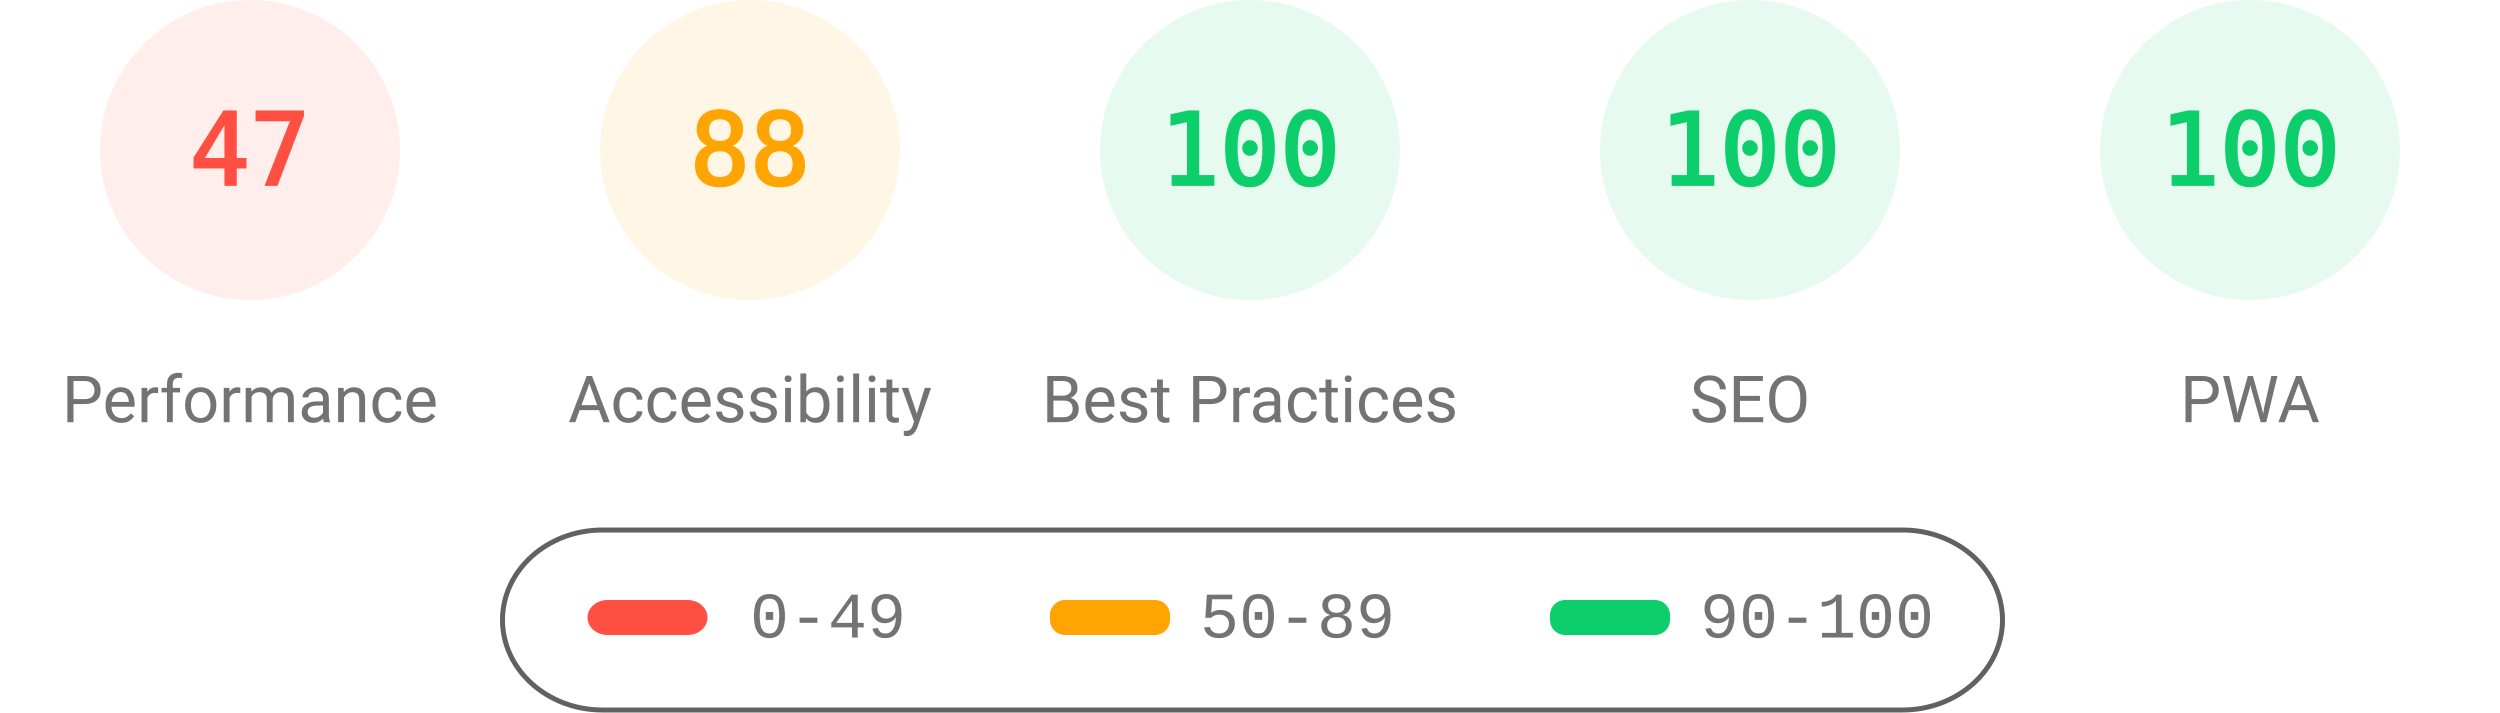
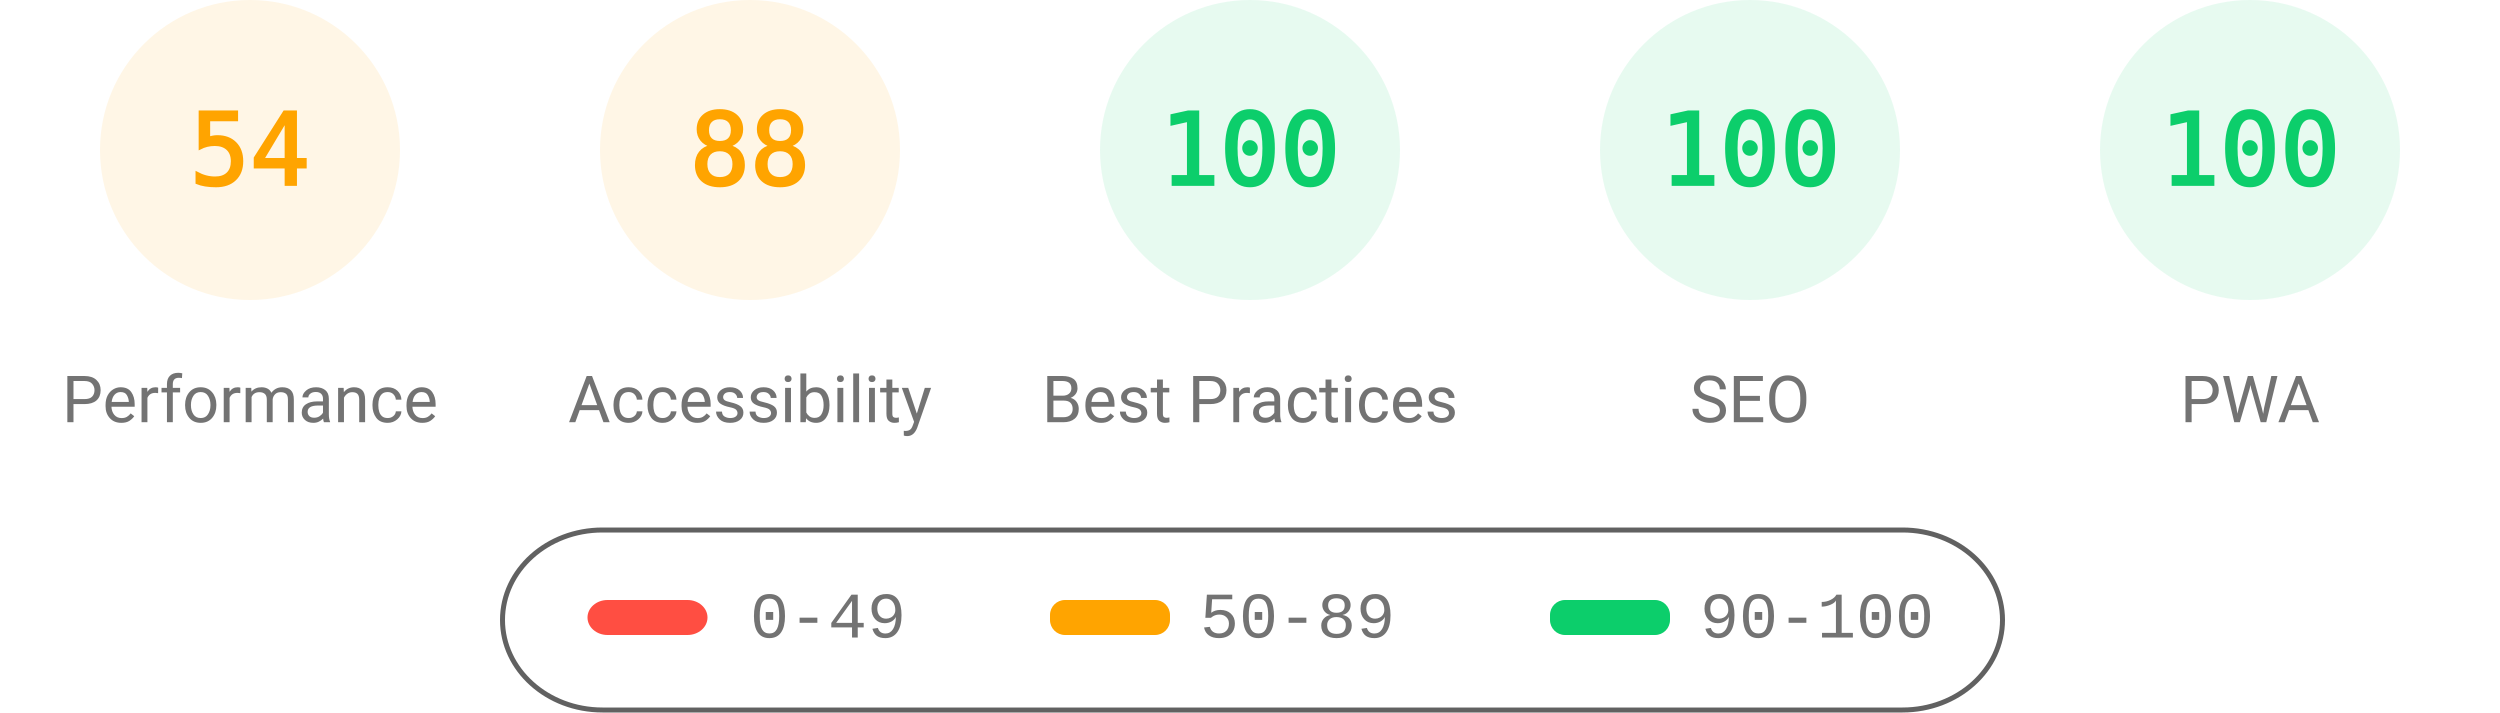
<svg xmlns="http://www.w3.org/2000/svg" fill="none" width="1000" height="285">
  <style>.gauge-base{opacity:.1}.gauge-arc{fill:none;animation-delay:250ms;stroke-linecap:round;transform:rotate(-90deg);transform-origin:100px 60px;animation:load-gauge 1s ease forwards}.guage-text{font-size:40px;font-family:monospace;text-align:center}.guage-red{color:#ff4e42;fill:#ff4e42;stroke:#ff4e42}.guage-orange{color:#ffa400;fill:#ffa400;stroke:#ffa400}.guage-green{color:#0cce6b;fill:#0cce6b;stroke:#0cce6b}.guage-undefined{color:#5c5c5c;fill:#5c5c5c;stroke:#5c5c5c}.guage-title{color:#737373;fill:#737373;stroke:none;font-size:26px;line-height:26px;font-family:Roboto,Halvetica,Arial,sans-serif}@keyframes load-gauge{from{stroke-dasharray:0 352.858}}</style>
-   <svg class="guage-div guage-perf guage-red" viewBox="0 0 200 200" width="200" height="200">
+   <svg class="guage-div guage-perf guage-orange" viewBox="0 0 200 200" width="200" height="200">
    <circle class="gauge-base" r="56" cx="100" cy="60" stroke-width="8" />
-     <circle class="gauge-arc guage-arc-1" r="56" cx="100" cy="60" stroke-width="8" style="stroke-dasharray:165.373,351.858" />
-     <text class="guage-text" x="100" y="60" alignment-baseline="central" dominant-baseline="central" text-anchor="middle">47</text>
+     <circle class="gauge-arc guage-arc-1" r="56" cx="100" cy="60" stroke-width="8" style="stroke-dasharray:190.003,351.858" />
+     <text class="guage-text" x="100" y="60" alignment-baseline="central" dominant-baseline="central" text-anchor="middle">54</text>
    <text class="guage-title" x="100" y="160" alignment-baseline="central" dominant-baseline="central" text-anchor="middle">Performance</text>
  </svg>
  <svg class="guage-div guage-acc guage-orange" viewBox="0 0 200 200" width="200" height="200" x="200">
    <circle class="gauge-base" r="56" cx="100" cy="60" stroke-width="8" />
    <circle class="gauge-arc guage-arc-2" r="56" cx="100" cy="60" stroke-width="8" style="stroke-dasharray:309.635,351.858" />
    <text class="guage-text" x="100" y="60" alignment-baseline="central" dominant-baseline="central" text-anchor="middle">88</text>
    <text class="guage-title" x="100" y="160" alignment-baseline="central" dominant-baseline="central" text-anchor="middle">Accessibility</text>
  </svg>
  <svg class="guage-div guage-best guage-green" viewBox="0 0 200 200" width="200" height="200" x="400">
    <circle class="gauge-base" r="56" cx="100" cy="60" stroke-width="8" />
    <circle class="gauge-arc guage-arc-3" r="56" cx="100" cy="60" stroke-width="8" style="stroke-dasharray:351.858,351.858" />
    <text class="guage-text" x="100" y="60" alignment-baseline="central" dominant-baseline="central" text-anchor="middle">100</text>
    <text class="guage-title" x="100" y="160" alignment-baseline="central" dominant-baseline="central" text-anchor="middle">Best Practices</text>
  </svg>
  <svg class="guage-div guage-seo guage-green" viewBox="0 0 200 200" width="200" height="200" x="600">
    <circle class="gauge-base" r="56" cx="100" cy="60" stroke-width="8" />
    <circle class="gauge-arc guage-arc-4" r="56" cx="100" cy="60" stroke-width="8" style="stroke-dasharray:351.858,351.858" />
    <text class="guage-text" x="100" y="60" alignment-baseline="central" dominant-baseline="central" text-anchor="middle">100</text>
    <text class="guage-title" x="100" y="160" alignment-baseline="central" dominant-baseline="central" text-anchor="middle">SEO</text>
  </svg>
  <svg class="guage-div guage-pwa guage-green" viewBox="0 0 200 200" width="200" height="200" x="800">
    <circle class="gauge-base" r="56" cx="100" cy="60" stroke-width="8" />
    <circle class="gauge-arc guage-arc-4" r="56" cx="100" cy="60" stroke-width="8" style="stroke-dasharray:351.858,351.858" />
    <text class="guage-text" x="100" y="60" alignment-baseline="central" dominant-baseline="central" text-anchor="middle">100</text>
    <text class="guage-title" x="100" y="160" alignment-baseline="central" dominant-baseline="central" text-anchor="middle">PWA</text>
  </svg>
  <svg width="604" height="76" x="200" y="210">
    <path fill="none" id="canvas_background" d="M-1-1h604v80H-1z" />
    <rect fill-opacity="0" stroke="#616161" stroke-width="2" rx="40" id="svg_2" height="72" width="600" y="2" x="1" fill="#000" />
    <rect stroke="#000" rx="8" id="svg_3" height="14" width="48" y="30" x="35" stroke-opacity="null" stroke-width="0" fill="#ff4e42" />
    <rect stroke="#000" rx="6" id="svg_4" height="14" width="48" y="30" x="220" stroke-opacity="null" stroke-width="0" fill="#ffa400" />
    <rect stroke="#000" rx="6" id="svg_5" height="14" width="48" y="30" x="420" stroke-opacity="null" stroke-width="0" fill="#0cce6b" />
    <text xml:space="preserve" text-anchor="start" font-family="'Courier New', Courier, monospace" font-size="26" id="svg_6" y="45" x="100" stroke-opacity="null" stroke-width="0" stroke="#000" fill="#737373">0-49</text>
    <text xml:space="preserve" text-anchor="start" font-family="'Courier New', Courier, monospace" font-size="26" id="svg_7" y="45" x="280" stroke-opacity="null" stroke-width="0" stroke="#000" fill="#737373">50-89</text>
    <text xml:space="preserve" text-anchor="start" font-family="'Courier New', Courier, monospace" font-size="26" id="svg_8" y="45" x="480" stroke-opacity="null" stroke-width="0" stroke="#000" fill="#737373">90-100</text>
  </svg>
</svg>
